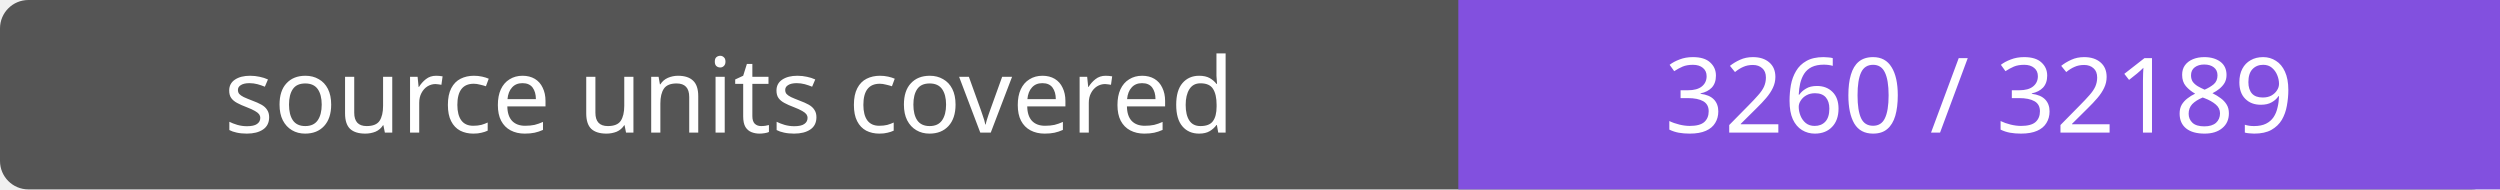
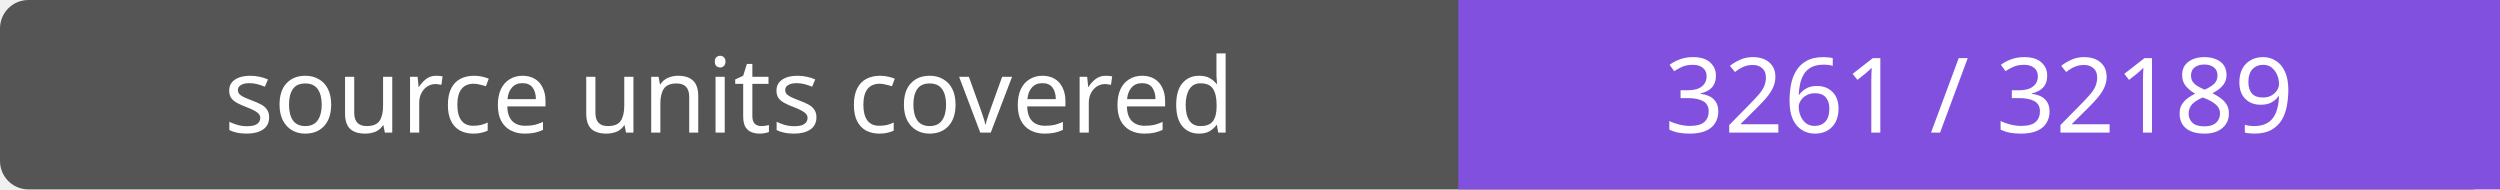
- <svg xmlns="http://www.w3.org/2000/svg" width="264" height="20" role="img" aria-label="source units covered: 3260 / 32189">
+ <svg xmlns="http://www.w3.org/2000/svg" width="264" height="20" role="img" aria-label="source units covered: 3261 / 32189">
  <rect width="264" height="20" rx="3" fill="#555" />
  <path fill="#8250df" d="M154 0h110v20H154z" />
  <g fill="#fff" text-anchor="middle" font-family="Verdana,sans-serif" font-size="11">
    <text x="77.0" y="14">source units covered</text>
-     <text x="209.0" y="14">3260 / 32189</text>
+     <text x="209.0" y="14">3261 / 32189</text>
  </g>
</svg>
